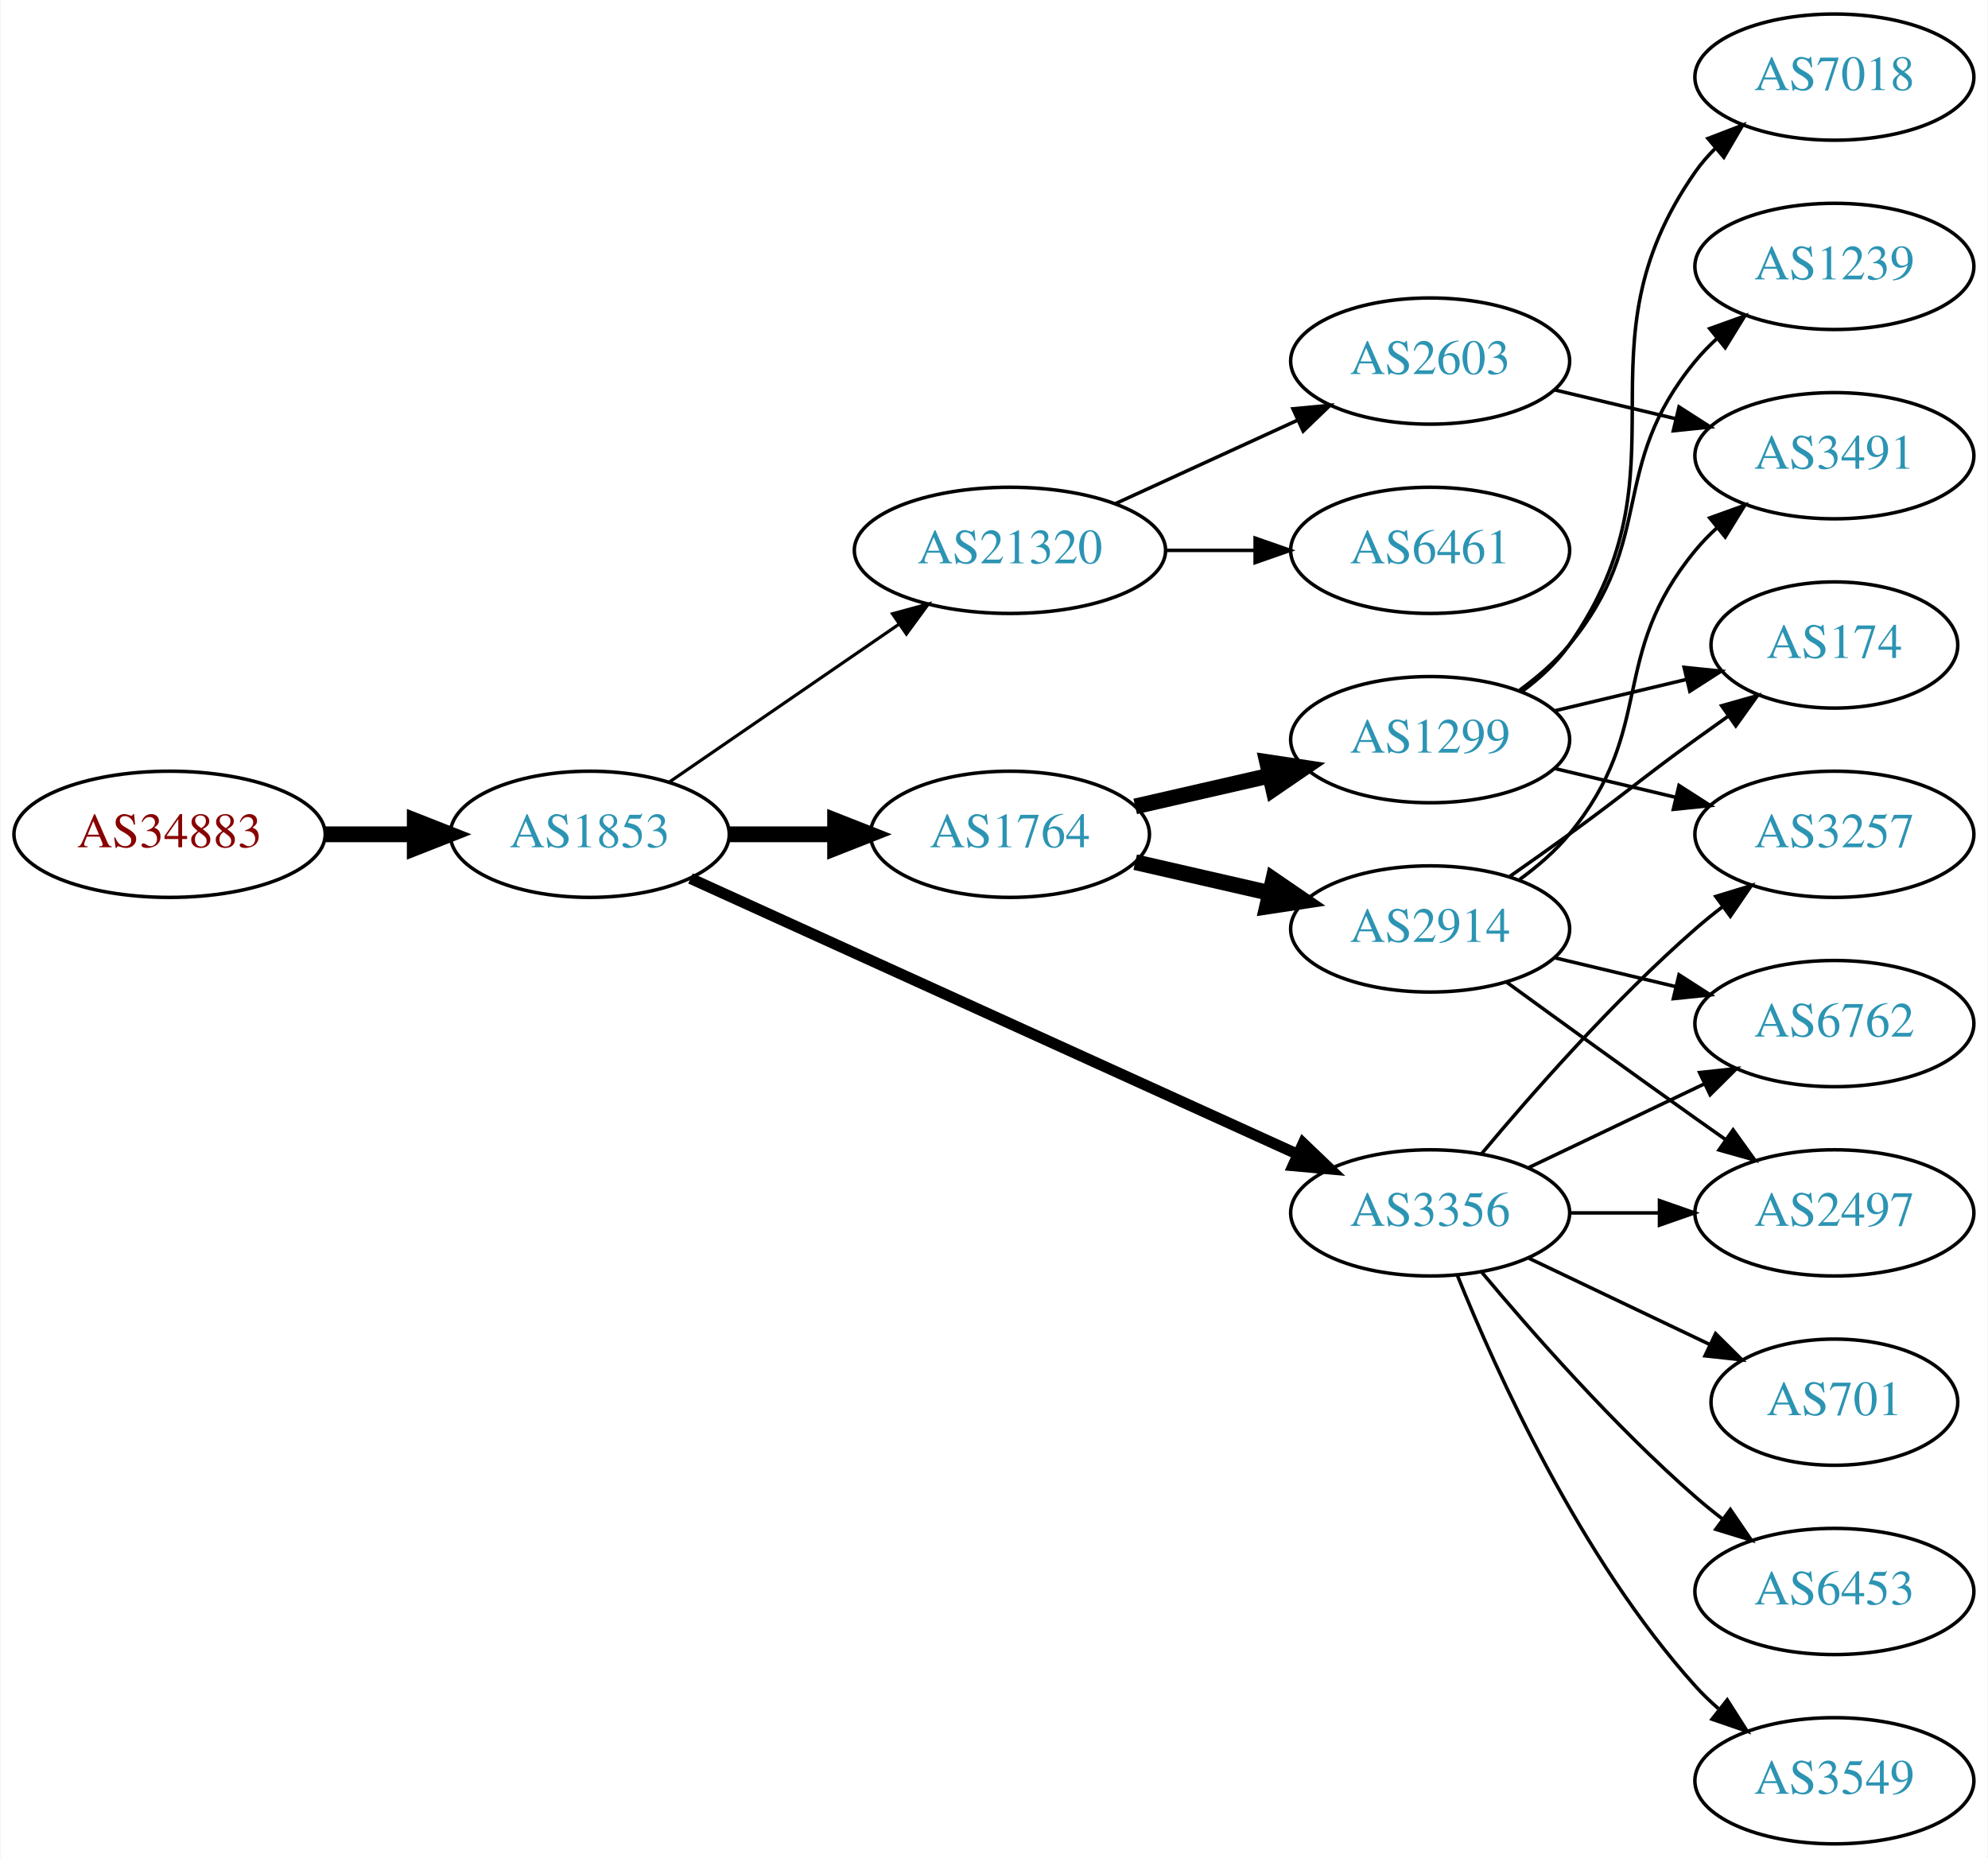
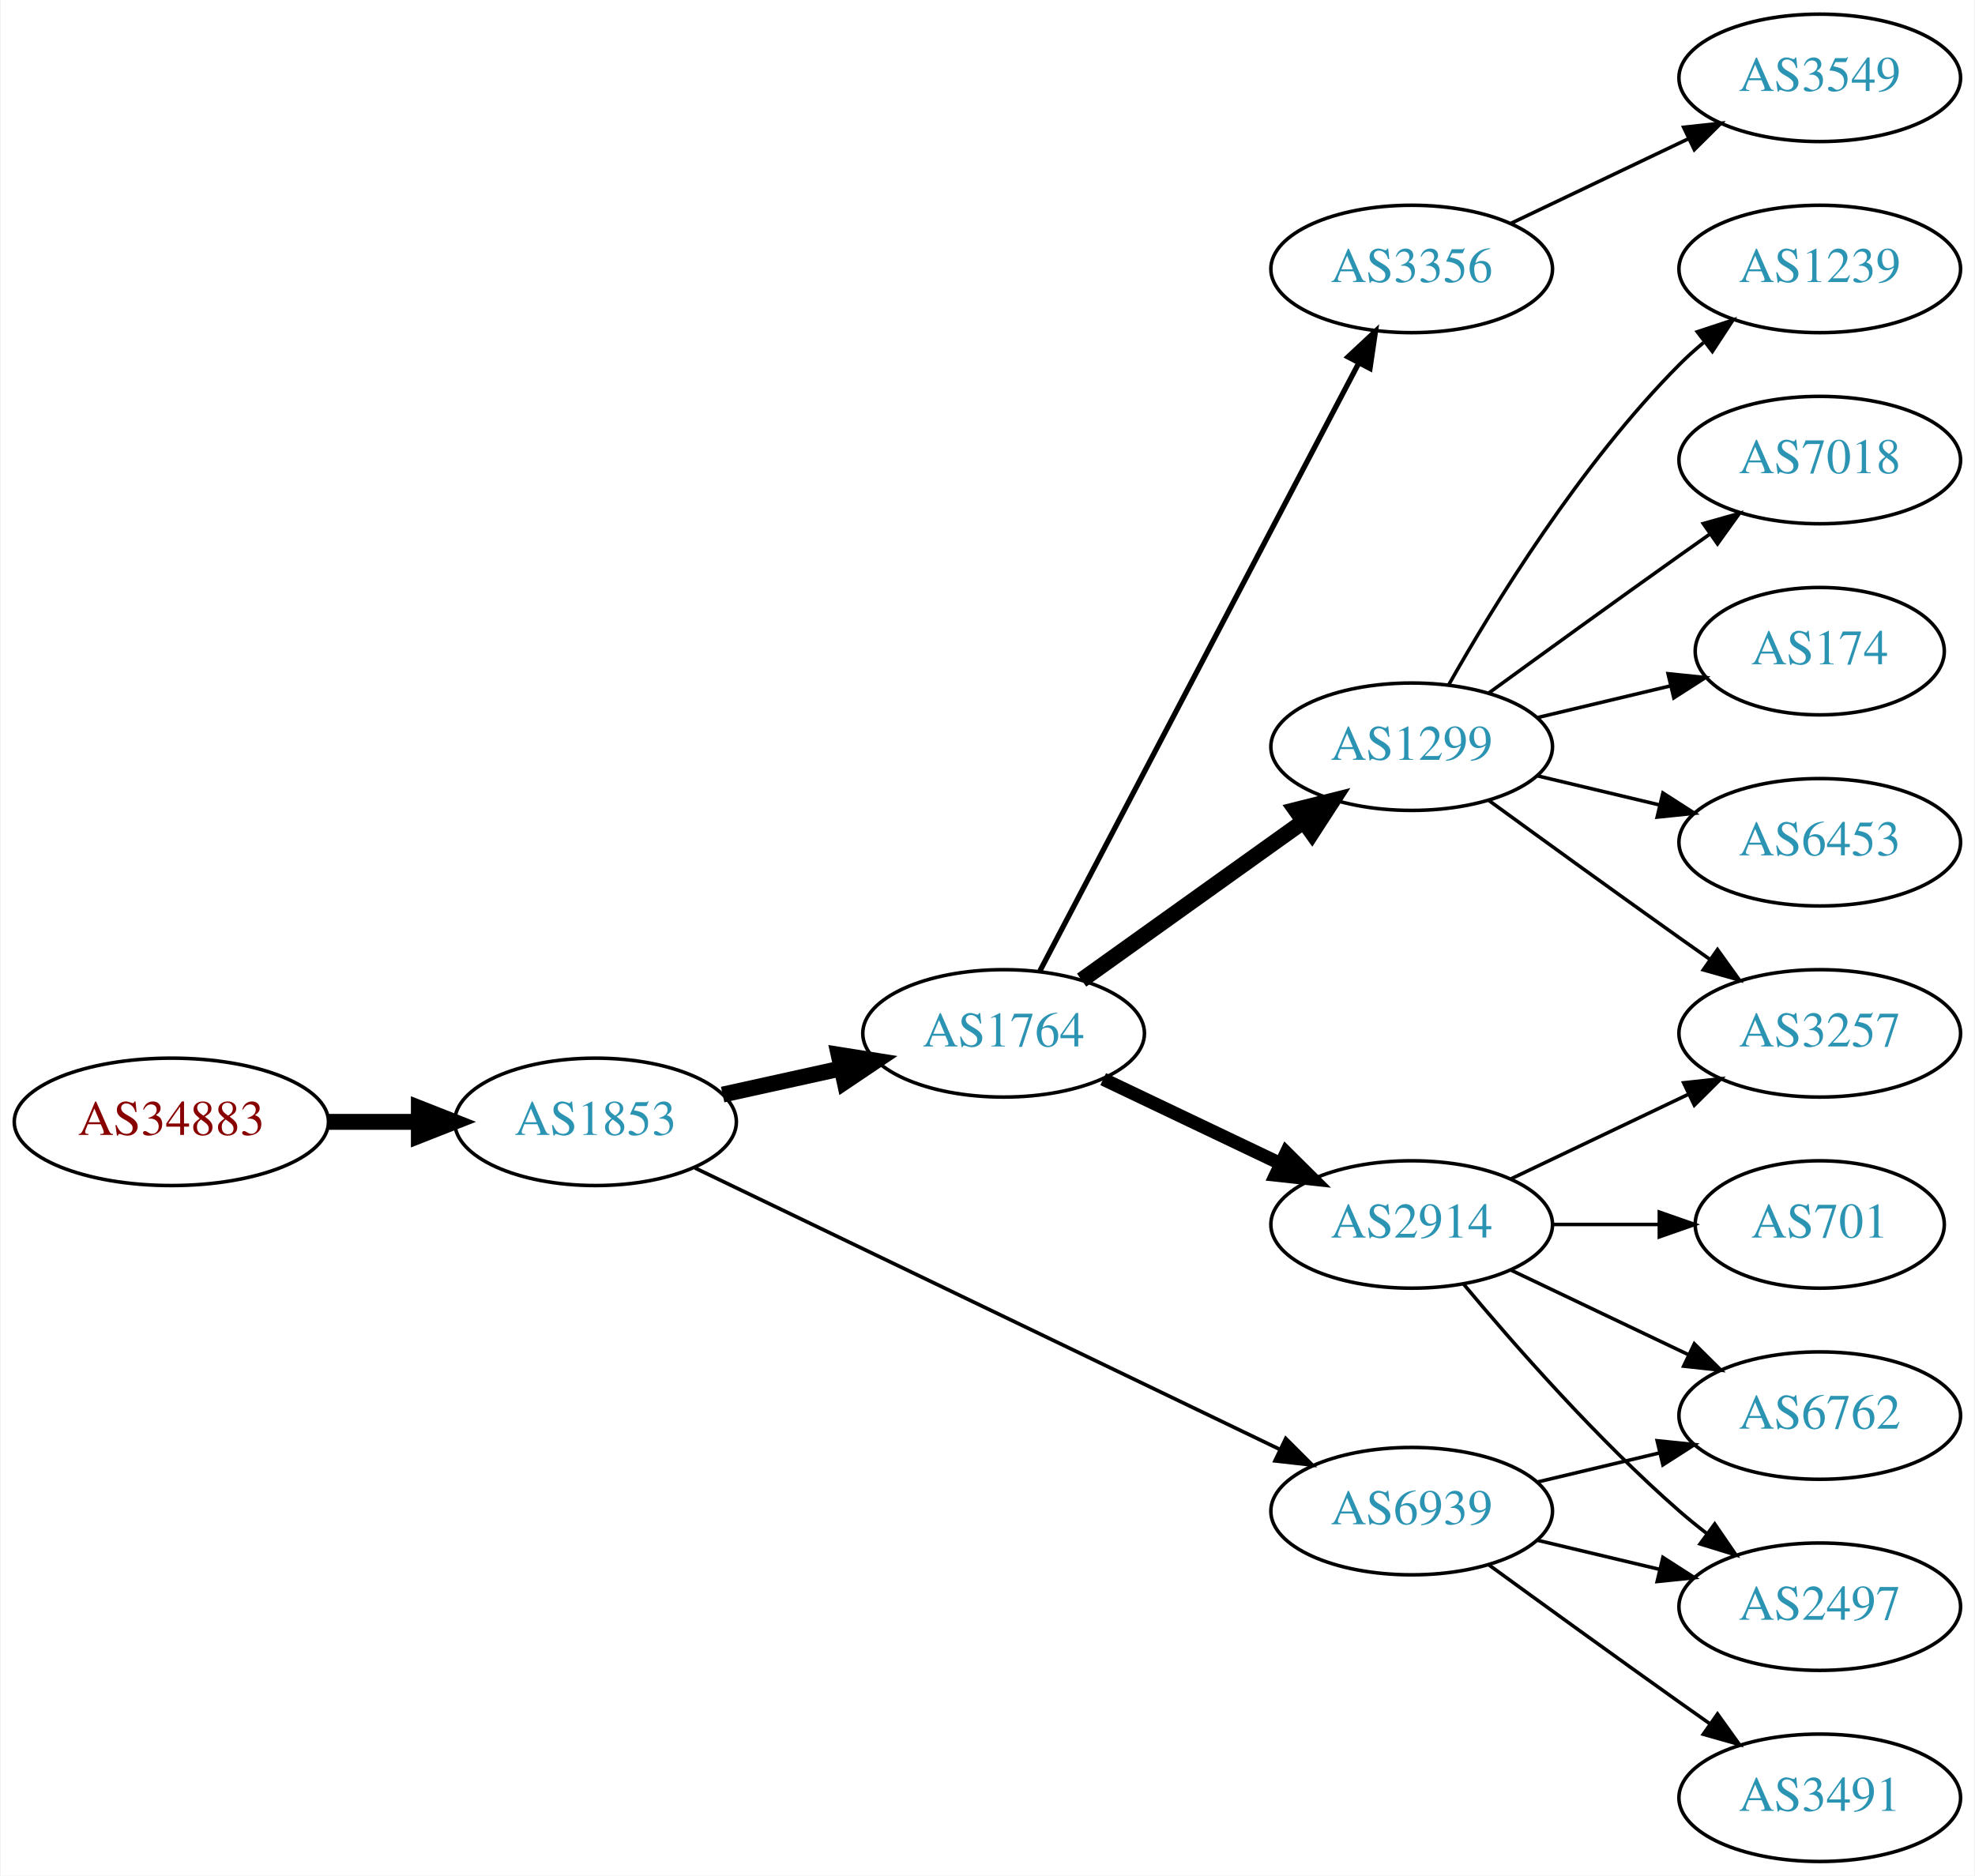
- <svg xmlns="http://www.w3.org/2000/svg" xmlns:xlink="http://www.w3.org/1999/xlink" width="567pt" height="530pt" viewBox="0.00 0.00 566.66 530.00">
+ <svg xmlns="http://www.w3.org/2000/svg" xmlns:xlink="http://www.w3.org/1999/xlink" width="558pt" height="530pt" viewBox="0.00 0.00 557.56 530.00">
  <g id="graph0" class="graph" transform="scale(1 1) rotate(0) translate(4 526)">
-     <polygon fill="white" stroke="none" points="-4,4 -4,-526 562.663,-526 562.663,4 -4,4" />
+     <polygon fill="white" stroke="none" points="-4,4 -4,-526 553.564,-526 553.564,4 -4,4" />
    <g id="node1" class="node">
      <g id="a_node1">
        <a xlink:href="/asn/34883" xlink:title="AS34883 ~ FH JOANNEUM Gesellschaft mbH [AT]">
-           <ellipse fill="#ffffff" stroke="black" cx="44.196" cy="-288" rx="44.393" ry="18" />
-           <text text-anchor="middle" x="44.196" y="-284.3" font-family="Times,serif" font-size="14.00" fill="#880000">AS34883</text>
+           <ellipse fill="#ffffff" stroke="black" cx="44.196" cy="-209" rx="44.393" ry="18" />
+           <text text-anchor="middle" x="44.196" y="-205.3" font-family="Times,serif" font-size="14.00" fill="#880000">AS34883</text>
        </a>
      </g>
    </g>
    <g id="node2" class="node">
      <g id="a_node2">
        <a xlink:href="/asn/1853" xlink:title="AS1853 ~ ACOnet Backbone [AT]">
-           <ellipse fill="#ffffff" stroke="black" cx="164.039" cy="-288" rx="39.794" ry="18" />
-           <text text-anchor="middle" x="164.039" y="-284.3" font-family="Times,serif" font-size="14.00" fill="#2c94b3">AS1853</text>
+           <ellipse fill="#ffffff" stroke="black" cx="164.039" cy="-209" rx="39.794" ry="18" />
+           <text text-anchor="middle" x="164.039" y="-205.3" font-family="Times,serif" font-size="14.00" fill="#2c94b3">AS1853</text>
        </a>
      </g>
    </g>
    <g id="edge1" class="edge">
-       <path fill="none" stroke="black" stroke-width="4.5" d="M88.407,-288C96.72,-288 105.482,-288 113.965,-288" />
-       <polygon fill="black" stroke="black" stroke-width="4.5" points="114.123,-291.938 124.123,-288 114.123,-284.063 114.123,-291.938" />
+       <path fill="none" stroke="black" stroke-width="4.5" d="M88.407,-209C96.72,-209 105.482,-209 113.965,-209" />
+       <polygon fill="black" stroke="black" stroke-width="4.5" points="114.123,-212.938 124.123,-209 114.123,-205.063 114.123,-212.938" />
    </g>
    <g id="node3" class="node">
      <g id="a_node3">
        <a xlink:href="/asn/1764" xlink:title="AS1764 ~ NEXTLAYER-AS [AT]">
-           <ellipse fill="#ffffff" stroke="black" cx="283.881" cy="-288" rx="39.794" ry="18" />
-           <text text-anchor="middle" x="283.881" y="-284.3" font-family="Times,serif" font-size="14.00" fill="#2c94b3">AS1764</text>
+           <ellipse fill="#ffffff" stroke="black" cx="279.332" cy="-234" rx="39.794" ry="18" />
+           <text text-anchor="middle" x="279.332" y="-230.3" font-family="Times,serif" font-size="14.00" fill="#2c94b3">AS1764</text>
        </a>
      </g>
    </g>
    <g id="edge2" class="edge">
-       <path fill="none" stroke="black" stroke-width="4.5" d="M203.951,-288C213.505,-288 223.854,-288 233.817,-288" />
-       <polygon fill="black" stroke="black" stroke-width="4.5" points="234.009,-291.938 244.009,-288 234.009,-284.063 234.009,-291.938" />
+       <path fill="none" stroke="black" stroke-width="4.5" d="M199.955,-216.705C210.508,-219.033 222.246,-221.624 233.359,-224.076" />
+       <polygon fill="black" stroke="black" stroke-width="4.5" points="232.722,-227.968 243.336,-226.278 234.419,-220.278 232.722,-227.968" />
    </g>
    <g id="node4" class="node">
      <g id="a_node4">
-         <a xlink:href="/asn/21320" xlink:title="AS21320 ~ GEANT Vereniging [EU]">
-           <ellipse fill="#ffffff" stroke="black" cx="283.881" cy="-369" rx="44.393" ry="18" />
-           <text text-anchor="middle" x="283.881" y="-365.3" font-family="Times,serif" font-size="14.00" fill="#2c94b3">AS21320</text>
+         <a xlink:href="/asn/6939" xlink:title="AS6939 ~ Hurricane Electric LLC [US]">
+           <ellipse fill="#ffffff" stroke="black" cx="394.625" cy="-99" rx="39.794" ry="18" />
+           <text text-anchor="middle" x="394.625" y="-95.3" font-family="Times,serif" font-size="14.00" fill="#2c94b3">AS6939</text>
        </a>
      </g>
    </g>
    <g id="edge3" class="edge">
-       <path fill="none" stroke="black" stroke-width="0.9" d="M186.653,-302.857C205.025,-315.485 231.618,-333.764 252.195,-347.907" />
-       <polygon fill="black" stroke="black" stroke-width="0.9" points="250.38,-350.907 260.603,-353.687 254.345,-345.138 250.38,-350.907" />
+       <path fill="none" stroke="black" stroke-width="1.038" d="M192.158,-195.95C233.23,-176.185 311.279,-138.626 357.244,-116.507" />
+       <polygon fill="black" stroke="black" stroke-width="1.038" points="359.047,-119.524 366.54,-112.033 356.012,-113.216 359.047,-119.524" />
    </g>
    <g id="node5" class="node">
      <g id="a_node5">
-         <a xlink:href="/asn/3356" xlink:title="AS3356 ~ Level 3 Parent, LLC [US]">
-           <ellipse fill="#ffffff" stroke="black" cx="403.724" cy="-180" rx="39.794" ry="18" />
-           <text text-anchor="middle" x="403.724" y="-176.3" font-family="Times,serif" font-size="14.00" fill="#2c94b3">AS3356</text>
+         <a xlink:href="/asn/1299" xlink:title="AS1299 ~ Telia Carrier [EU]">
+           <ellipse fill="#ffffff" stroke="black" cx="394.625" cy="-315" rx="39.794" ry="18" />
+           <text text-anchor="middle" x="394.625" y="-311.3" font-family="Times,serif" font-size="14.00" fill="#2c94b3">AS1299</text>
        </a>
      </g>
    </g>
    <g id="edge4" class="edge">
-       <path fill="none" stroke="black" stroke-width="3.15" d="M192.769,-275.4C235.617,-255.93 317.954,-218.518 365.797,-196.779" />
-       <polygon fill="black" stroke="black" stroke-width="3.15" points="367.513,-199.843 375.17,-192.52 364.618,-193.47 367.513,-199.843" />
+       <path fill="none" stroke="black" stroke-width="4.5" d="M301.376,-249.046C318.99,-261.639 344.329,-279.755 363.994,-293.816" />
+       <polygon fill="black" stroke="black" stroke-width="4.5" points="361.884,-297.147 372.309,-299.76 366.464,-290.741 361.884,-297.147" />
    </g>
    <g id="node6" class="node">
      <g id="a_node6">
        <a xlink:href="/asn/2914" xlink:title="AS2914 ~ NTT America, Inc. [US]">
-           <ellipse fill="#ffffff" stroke="black" cx="403.724" cy="-261" rx="39.794" ry="18" />
-           <text text-anchor="middle" x="403.724" y="-257.3" font-family="Times,serif" font-size="14.00" fill="#2c94b3">AS2914</text>
+           <ellipse fill="#ffffff" stroke="black" cx="394.625" cy="-180" rx="39.794" ry="18" />
+           <text text-anchor="middle" x="394.625" y="-176.3" font-family="Times,serif" font-size="14.00" fill="#2c94b3">AS2914</text>
        </a>
      </g>
    </g>
    <g id="edge5" class="edge">
-       <path fill="none" stroke="black" stroke-width="4.5" d="M319.6,-280.045C331.6,-277.296 345.221,-274.175 357.914,-271.267" />
-       <polygon fill="black" stroke="black" stroke-width="4.5" points="358.977,-275.063 367.845,-268.991 357.219,-267.387 358.977,-275.063" />
+       <path fill="none" stroke="black" stroke-width="3.75" d="M307.468,-221.066C322.462,-213.919 341.283,-204.948 357.506,-197.215" />
+       <polygon fill="black" stroke="black" stroke-width="3.75" points="359.188,-200.291 366.71,-192.829 356.177,-193.972 359.188,-200.291" />
    </g>
    <g id="node7" class="node">
      <g id="a_node7">
-         <a xlink:href="/asn/1299" xlink:title="AS1299 ~ Telia Carrier [EU]">
-           <ellipse fill="#ffffff" stroke="black" cx="403.724" cy="-315" rx="39.794" ry="18" />
-           <text text-anchor="middle" x="403.724" y="-311.3" font-family="Times,serif" font-size="14.00" fill="#2c94b3">AS1299</text>
+         <a xlink:href="/asn/3356" xlink:title="AS3356 ~ Level 3 Parent, LLC [US]">
+           <ellipse fill="#ffffff" stroke="black" cx="394.625" cy="-450" rx="39.794" ry="18" />
+           <text text-anchor="middle" x="394.625" y="-446.3" font-family="Times,serif" font-size="14.00" fill="#2c94b3">AS3356</text>
        </a>
      </g>
    </g>
    <g id="edge6" class="edge">
-       <path fill="none" stroke="black" stroke-width="4.5" d="M319.6,-295.955C331.6,-298.704 345.221,-301.825 357.914,-304.733" />
-       <polygon fill="black" stroke="black" stroke-width="4.5" points="357.219,-308.613 367.845,-307.009 358.977,-300.937 357.219,-308.613" />
+       <path fill="none" stroke="black" stroke-width="1.5" d="M289.603,-251.676C309.444,-289.505 356.122,-378.499 379.609,-423.278" />
+       <polygon fill="black" stroke="black" stroke-width="1.5" points="376.64,-425.152 384.384,-432.383 382.839,-421.901 376.64,-425.152" />
+     </g>
+     <g id="node13" class="node">
+       <g id="a_node13">
+         <a xlink:href="/asn/2497" xlink:title="AS2497 ~ Internet Initiative Japan Inc. [JP]">
+           <ellipse fill="#ffffff" stroke="black" cx="509.918" cy="-72" rx="39.794" ry="18" />
+           <text text-anchor="middle" x="509.918" y="-68.3" font-family="Times,serif" font-size="14.00" fill="#2c94b3">AS2497</text>
+         </a>
+       </g>
+     </g>
+     <g id="edge12" class="edge">
+       <path fill="none" stroke="black" d="M430.232,-90.752C441.103,-88.162 453.257,-85.265 464.7,-82.538" />
+       <polygon fill="black" stroke="black" points="465.606,-85.92 474.522,-80.197 463.983,-79.111 465.606,-85.92" />
+     </g>
+     <g id="node14" class="node">
+       <g id="a_node14">
+         <a xlink:href="/asn/6762" xlink:title="AS6762 ~ TELECOM ITALIA SPARKLE S.p.A. [IT]">
+           <ellipse fill="#ffffff" stroke="black" cx="509.918" cy="-126" rx="39.794" ry="18" />
+           <text text-anchor="middle" x="509.918" y="-122.3" font-family="Times,serif" font-size="14.00" fill="#2c94b3">AS6762</text>
+         </a>
+       </g>
+     </g>
+     <g id="edge13" class="edge">
+       <path fill="none" stroke="black" d="M430.232,-107.248C441.103,-109.838 453.257,-112.735 464.7,-115.462" />
+       <polygon fill="black" stroke="black" points="463.983,-118.889 474.522,-117.803 465.606,-112.08 463.983,-118.889" />
+     </g>
+     <g id="node15" class="node">
+       <g id="a_node15">
+         <a xlink:href="/asn/3491" xlink:title="AS3491 ~ PCCW Global, Inc. [US]">
+           <ellipse fill="#ffffff" stroke="black" cx="509.918" cy="-18" rx="39.794" ry="18" />
+           <text text-anchor="middle" x="509.918" y="-14.3" font-family="Times,serif" font-size="14.00" fill="#2c94b3">AS3491</text>
+         </a>
+       </g>
+     </g>
+     <g id="edge14" class="edge">
+       <path fill="none" stroke="black" d="M416.473,-83.778C431.407,-72.909 452.02,-57.975 470.271,-45 473.091,-42.995 476.034,-40.915 478.983,-38.841" />
+       <polygon fill="black" stroke="black" points="481.029,-41.681 487.207,-33.074 477.01,-35.95 481.029,-41.681" />
    </g>
    <g id="node8" class="node">
      <g id="a_node8">
-         <a xlink:href="/asn/6461" xlink:title="AS6461 ~ Zayo Bandwidth [US]">
-           <ellipse fill="#ffffff" stroke="black" cx="403.724" cy="-369" rx="39.794" ry="18" />
-           <text text-anchor="middle" x="403.724" y="-365.3" font-family="Times,serif" font-size="14.00" fill="#2c94b3">AS6461</text>
+         <a xlink:href="/asn/7018" xlink:title="AS7018 ~ AT&amp;T Services, Inc. [US]">
+           <ellipse fill="#ffffff" stroke="black" cx="509.918" cy="-396" rx="39.794" ry="18" />
+           <text text-anchor="middle" x="509.918" y="-392.3" font-family="Times,serif" font-size="14.00" fill="#2c94b3">AS7018</text>
        </a>
      </g>
    </g>
    <g id="edge7" class="edge">
-       <path fill="none" stroke="black" d="M328.092,-369C336.405,-369 345.168,-369 353.65,-369" />
-       <polygon fill="black" stroke="black" points="353.809,-372.5 363.809,-369 353.809,-365.5 353.809,-372.5" />
+       <path fill="none" stroke="black" d="M416.473,-330.222C431.407,-341.091 452.02,-356.025 470.271,-369 473.091,-371.005 476.034,-373.085 478.983,-375.159" />
+       <polygon fill="black" stroke="black" points="477.01,-378.05 487.207,-380.926 481.029,-372.319 477.01,-378.05" />
    </g>
    <g id="node9" class="node">
      <g id="a_node9">
-         <a xlink:href="/asn/2603" xlink:title="AS2603 ~ NORDUnet [NO]">
-           <ellipse fill="#ffffff" stroke="black" cx="403.724" cy="-423" rx="39.794" ry="18" />
-           <text text-anchor="middle" x="403.724" y="-419.3" font-family="Times,serif" font-size="14.00" fill="#2c94b3">AS2603</text>
+         <a xlink:href="/asn/174" xlink:title="AS174 ~ Cogent Communications [US]">
+           <ellipse fill="#ffffff" stroke="black" cx="509.918" cy="-342" rx="35.194" ry="18" />
+           <text text-anchor="middle" x="509.918" y="-338.3" font-family="Times,serif" font-size="14.00" fill="#2c94b3">AS174</text>
        </a>
      </g>
    </g>
    <g id="edge8" class="edge">
-       <path fill="none" stroke="black" d="M314.011,-382.348C329.622,-389.502 349.02,-398.391 365.692,-406.03" />
-       <polygon fill="black" stroke="black" points="364.595,-409.378 375.144,-410.362 367.511,-403.014 364.595,-409.378" />
+       <path fill="none" stroke="black" d="M430.232,-323.248C442.026,-326.058 455.331,-329.229 467.599,-332.153" />
+       <polygon fill="black" stroke="black" points="467.065,-335.624 477.604,-334.537 468.687,-328.814 467.065,-335.624" />
+     </g>
+     <g id="node10" class="node">
+       <g id="a_node10">
+         <a xlink:href="/asn/3257" xlink:title="AS3257 ~ GTT [DE]">
+           <ellipse fill="#ffffff" stroke="black" cx="509.918" cy="-234" rx="39.794" ry="18" />
+           <text text-anchor="middle" x="509.918" y="-230.3" font-family="Times,serif" font-size="14.00" fill="#2c94b3">AS3257</text>
+         </a>
+       </g>
+     </g>
+     <g id="edge9" class="edge">
+       <path fill="none" stroke="black" d="M416.473,-299.778C431.407,-288.909 452.02,-273.975 470.271,-261 473.091,-258.995 476.034,-256.915 478.983,-254.841" />
+       <polygon fill="black" stroke="black" points="481.029,-257.681 487.207,-249.074 477.01,-251.95 481.029,-257.681" />
    </g>
    <g id="node11" class="node">
      <g id="a_node11">
-         <a xlink:href="/asn/2497" xlink:title="AS2497 ~ Internet Initiative Japan Inc. [JP]">
-           <ellipse fill="#ffffff" stroke="black" cx="519.017" cy="-180" rx="39.794" ry="18" />
-           <text text-anchor="middle" x="519.017" y="-176.3" font-family="Times,serif" font-size="14.00" fill="#2c94b3">AS2497</text>
-         </a>
-       </g>
-     </g>
-     <g id="edge15" class="edge">
-       <path fill="none" stroke="black" d="M443.396,-180C451.599,-180 460.363,-180 468.895,-180" />
-       <polygon fill="black" stroke="black" points="469.134,-183.5 479.134,-180 469.134,-176.5 469.134,-183.5" />
+         <a xlink:href="/asn/6453" xlink:title="AS6453 ~ TATA COMMUNICATIONS (AMERICA) INC [US]">
+           <ellipse fill="#ffffff" stroke="black" cx="509.918" cy="-288" rx="39.794" ry="18" />
+           <text text-anchor="middle" x="509.918" y="-284.3" font-family="Times,serif" font-size="14.00" fill="#2c94b3">AS6453</text>
+         </a>
+       </g>
+     </g>
+     <g id="edge10" class="edge">
+       <path fill="none" stroke="black" d="M430.232,-306.752C441.103,-304.162 453.257,-301.265 464.7,-298.538" />
+       <polygon fill="black" stroke="black" points="465.606,-301.92 474.522,-296.197 463.983,-295.111 465.606,-301.92" />
    </g>
    <g id="node12" class="node">
      <g id="a_node12">
-         <a xlink:href="/asn/6762" xlink:title="AS6762 ~ TELECOM ITALIA SPARKLE S.p.A. [IT]">
-           <ellipse fill="#ffffff" stroke="black" cx="519.017" cy="-234" rx="39.794" ry="18" />
-           <text text-anchor="middle" x="519.017" y="-230.3" font-family="Times,serif" font-size="14.00" fill="#2c94b3">AS6762</text>
-         </a>
-       </g>
-     </g>
-     <g id="edge14" class="edge">
-       <path fill="none" stroke="black" d="M431.86,-192.934C446.854,-200.081 465.675,-209.052 481.898,-216.785" />
-       <polygon fill="black" stroke="black" points="480.569,-220.028 491.102,-221.171 483.581,-213.709 480.569,-220.028" />
-     </g>
-     <g id="node14" class="node">
-       <g id="a_node14">
-         <a xlink:href="/asn/3549" xlink:title="AS3549 ~ Level 3 Parent, LLC [US]">
-           <ellipse fill="#ffffff" stroke="black" cx="519.017" cy="-18" rx="39.794" ry="18" />
-           <text text-anchor="middle" x="519.017" y="-14.3" font-family="Times,serif" font-size="14.00" fill="#2c94b3">AS3549</text>
-         </a>
-       </g>
-     </g>
-     <g id="edge13" class="edge">
-       <path fill="none" stroke="black" d="M411.472,-162.213C422.523,-134.757 446.576,-81.422 479.37,-45 481.373,-42.776 483.591,-40.637 485.924,-38.603" />
-       <polygon fill="black" stroke="black" points="488.454,-41.065 494.143,-32.127 484.122,-35.567 488.454,-41.065" />
-     </g>
-     <g id="node15" class="node">
-       <g id="a_node15">
-         <a xlink:href="/asn/3257" xlink:title="AS3257 ~ GTT [DE]">
-           <ellipse fill="#ffffff" stroke="black" cx="519.017" cy="-288" rx="39.794" ry="18" />
-           <text text-anchor="middle" x="519.017" y="-284.3" font-family="Times,serif" font-size="14.00" fill="#2c94b3">AS3257</text>
-         </a>
-       </g>
-     </g>
-     <g id="edge16" class="edge">
-       <path fill="none" stroke="black" d="M418.354,-196.817C432.636,-213.929 456.183,-240.745 479.37,-261 481.836,-263.154 484.475,-265.294 487.172,-267.372" />
-       <polygon fill="black" stroke="black" points="485.197,-270.264 495.326,-273.37 489.345,-264.625 485.197,-270.264" />
+         <a xlink:href="/asn/1239" xlink:title="AS1239 ~ Sprint [US]">
+           <ellipse fill="#ffffff" stroke="black" cx="509.918" cy="-450" rx="39.794" ry="18" />
+           <text text-anchor="middle" x="509.918" y="-446.3" font-family="Times,serif" font-size="14.00" fill="#2c94b3">AS1239</text>
+         </a>
+       </g>
+     </g>
+     <g id="edge11" class="edge">
+       <path fill="none" stroke="black" d="M405.084,-332.49C417.866,-355.096 442.298,-394.886 470.271,-423 472.382,-425.121 474.678,-427.188 477.063,-429.171" />
+       <polygon fill="black" stroke="black" points="475.316,-432.242 485.379,-435.556 479.579,-426.69 475.316,-432.242" />
+     </g>
+     <g id="edge17" class="edge">
+       <path fill="none" stroke="black" d="M422.761,-192.934C437.755,-200.081 456.576,-209.052 472.799,-216.785" />
+       <polygon fill="black" stroke="black" points="471.469,-220.028 482.002,-221.171 474.481,-213.709 471.469,-220.028" />
+     </g>
+     <g id="edge18" class="edge">
+       <path fill="none" stroke="black" d="M409.255,-163.183C423.537,-146.071 447.084,-119.255 470.271,-99 472.737,-96.846 475.375,-94.706 478.073,-92.628" />
+       <polygon fill="black" stroke="black" points="480.246,-95.375 486.227,-86.63 476.098,-89.736 480.246,-95.375" />
+     </g>
+     <g id="edge15" class="edge">
+       <path fill="none" stroke="black" d="M422.761,-167.066C437.755,-159.919 456.576,-150.948 472.799,-143.215" />
+       <polygon fill="black" stroke="black" points="474.481,-146.291 482.002,-138.829 471.469,-139.972 474.481,-146.291" />
    </g>
    <g id="node16" class="node">
      <g id="a_node16">
        <a xlink:href="/asn/701" xlink:title="AS701 ~ UUNET [US]">
-           <ellipse fill="#ffffff" stroke="black" cx="519.017" cy="-126" rx="35.194" ry="18" />
-           <text text-anchor="middle" x="519.017" y="-122.3" font-family="Times,serif" font-size="14.00" fill="#2c94b3">AS701</text>
-         </a>
-       </g>
-     </g>
-     <g id="edge17" class="edge">
-       <path fill="none" stroke="black" d="M431.86,-167.066C447.292,-159.71 466.778,-150.423 483.313,-142.541" />
-       <polygon fill="black" stroke="black" points="485.133,-145.551 492.654,-138.089 482.121,-139.232 485.133,-145.551" />
+           <ellipse fill="#ffffff" stroke="black" cx="509.918" cy="-180" rx="35.194" ry="18" />
+           <text text-anchor="middle" x="509.918" y="-176.3" font-family="Times,serif" font-size="14.00" fill="#2c94b3">AS701</text>
+         </a>
+       </g>
+     </g>
+     <g id="edge16" class="edge">
+       <path fill="none" stroke="black" d="M434.297,-180C444.002,-180 454.493,-180 464.456,-180" />
+       <polygon fill="black" stroke="black" points="464.592,-183.5 474.592,-180 464.592,-176.5 464.592,-183.5" />
    </g>
    <g id="node17" class="node">
      <g id="a_node17">
-         <a xlink:href="/asn/6453" xlink:title="AS6453 ~ TATA COMMUNICATIONS (AMERICA) INC [US]">
-           <ellipse fill="#ffffff" stroke="black" cx="519.017" cy="-72" rx="39.794" ry="18" />
-           <text text-anchor="middle" x="519.017" y="-68.3" font-family="Times,serif" font-size="14.00" fill="#2c94b3">AS6453</text>
-         </a>
-       </g>
-     </g>
-     <g id="edge18" class="edge">
-       <path fill="none" stroke="black" d="M418.354,-163.183C432.636,-146.071 456.183,-119.255 479.37,-99 481.836,-96.846 484.475,-94.706 487.172,-92.628" />
-       <polygon fill="black" stroke="black" points="489.345,-95.375 495.326,-86.63 485.197,-89.736 489.345,-95.375" />
-     </g>
-     <g id="node10" class="node">
-       <g id="a_node10">
-         <a xlink:href="/asn/174" xlink:title="AS174 ~ Cogent Communications [US]">
-           <ellipse fill="#ffffff" stroke="black" cx="519.017" cy="-342" rx="35.194" ry="18" />
-           <text text-anchor="middle" x="519.017" y="-338.3" font-family="Times,serif" font-size="14.00" fill="#2c94b3">AS174</text>
-         </a>
-       </g>
-     </g>
-     <g id="edge9" class="edge">
-       <path fill="none" stroke="black" d="M426.481,-276.009C432.015,-279.879 437.934,-284.064 443.37,-288 459.57,-299.729 463.17,-303.271 479.37,-315 482.399,-317.193 485.578,-319.463 488.756,-321.713" />
-       <polygon fill="black" stroke="black" points="486.873,-324.667 497.067,-327.555 490.899,-318.941 486.873,-324.667" />
-     </g>
-     <g id="edge10" class="edge">
-       <path fill="none" stroke="black" d="M425.572,-245.778C440.506,-234.909 461.12,-219.975 479.37,-207 482.191,-204.995 485.134,-202.915 488.082,-200.841" />
-       <polygon fill="black" stroke="black" points="490.128,-203.681 496.306,-195.074 486.109,-197.95 490.128,-203.681" />
-     </g>
-     <g id="edge11" class="edge">
-       <path fill="none" stroke="black" d="M439.331,-252.752C450.202,-250.162 462.357,-247.265 473.799,-244.538" />
-       <polygon fill="black" stroke="black" points="474.705,-247.92 483.621,-242.197 473.082,-241.111 474.705,-247.92" />
-     </g>
-     <g id="node13" class="node">
-       <g id="a_node13">
-         <a xlink:href="/asn/3491" xlink:title="AS3491 ~ PCCW Global, Inc. [US]">
-           <ellipse fill="#ffffff" stroke="black" cx="519.017" cy="-396" rx="39.794" ry="18" />
-           <text text-anchor="middle" x="519.017" y="-392.3" font-family="Times,serif" font-size="14.00" fill="#2c94b3">AS3491</text>
-         </a>
-       </g>
-     </g>
-     <g id="edge12" class="edge">
-       <path fill="none" stroke="black" d="M429.305,-275.156C434.399,-278.872 439.413,-283.201 443.37,-288 468.435,-318.394 454.306,-338.606 479.37,-369 481.225,-371.25 483.313,-373.396 485.531,-375.424" />
-       <polygon fill="black" stroke="black" points="483.467,-378.256 493.436,-381.844 487.88,-372.823 483.467,-378.256" />
-     </g>
-     <g id="edge22" class="edge">
-       <path fill="none" stroke="black" d="M439.331,-323.248C451.125,-326.058 464.43,-329.229 476.698,-332.153" />
-       <polygon fill="black" stroke="black" points="476.164,-335.624 486.703,-334.537 477.787,-328.814 476.164,-335.624" />
-     </g>
-     <g id="edge20" class="edge">
-       <path fill="none" stroke="black" d="M439.331,-306.752C450.202,-304.162 462.357,-301.265 473.799,-298.538" />
-       <polygon fill="black" stroke="black" points="474.705,-301.92 483.621,-296.197 473.082,-295.111 474.705,-301.92" />
-     </g>
-     <g id="node18" class="node">
-       <g id="a_node18">
-         <a xlink:href="/asn/1239" xlink:title="AS1239 ~ Sprint [US]">
-           <ellipse fill="#ffffff" stroke="black" cx="519.017" cy="-450" rx="39.794" ry="18" />
-           <text text-anchor="middle" x="519.017" y="-446.3" font-family="Times,serif" font-size="14.00" fill="#2c94b3">AS1239</text>
+         <a xlink:href="/asn/3549" xlink:title="AS3549 ~ Level 3 Parent, LLC [US]">
+           <ellipse fill="#ffffff" stroke="black" cx="509.918" cy="-504" rx="39.794" ry="18" />
+           <text text-anchor="middle" x="509.918" y="-500.3" font-family="Times,serif" font-size="14.00" fill="#2c94b3">AS3549</text>
        </a>
      </g>
    </g>
    <g id="edge19" class="edge">
-       <path fill="none" stroke="black" d="M429.305,-329.156C434.399,-332.872 439.413,-337.201 443.37,-342 468.435,-372.394 454.306,-392.606 479.37,-423 481.225,-425.25 483.313,-427.396 485.531,-429.424" />
-       <polygon fill="black" stroke="black" points="483.467,-432.256 493.436,-435.844 487.88,-426.823 483.467,-432.256" />
-     </g>
-     <g id="node19" class="node">
-       <g id="a_node19">
-         <a xlink:href="/asn/7018" xlink:title="AS7018 ~ AT&amp;T Services, Inc. [US]">
-           <ellipse fill="#ffffff" stroke="black" cx="519.017" cy="-504" rx="39.794" ry="18" />
-           <text text-anchor="middle" x="519.017" y="-500.3" font-family="Times,serif" font-size="14.00" fill="#2c94b3">AS7018</text>
-         </a>
-       </g>
-     </g>
-     <g id="edge21" class="edge">
-       <path fill="none" stroke="black" d="M429.883,-328.716C434.947,-332.455 439.803,-336.904 443.37,-342 478.984,-392.869 443.757,-426.131 479.37,-477 481.043,-479.389 482.998,-481.635 485.125,-483.733" />
-       <polygon fill="black" stroke="black" points="482.965,-486.49 492.857,-490.284 487.489,-481.149 482.965,-486.49" />
-     </g>
-     <g id="edge23" class="edge">
-       <path fill="none" stroke="black" d="M439.331,-414.752C450.202,-412.162 462.357,-409.265 473.799,-406.538" />
-       <polygon fill="black" stroke="black" points="474.705,-409.92 483.621,-404.197 473.082,-403.111 474.705,-409.92" />
+       <path fill="none" stroke="black" d="M422.761,-462.934C437.755,-470.081 456.576,-479.052 472.799,-486.785" />
+       <polygon fill="black" stroke="black" points="471.469,-490.028 482.002,-491.171 474.481,-483.709 471.469,-490.028" />
    </g>
  </g>
</svg>
